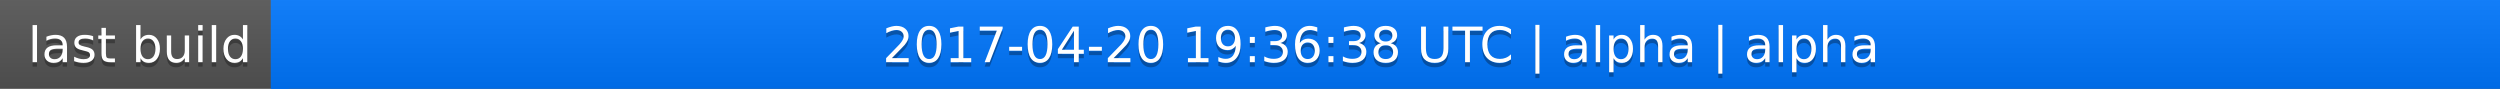
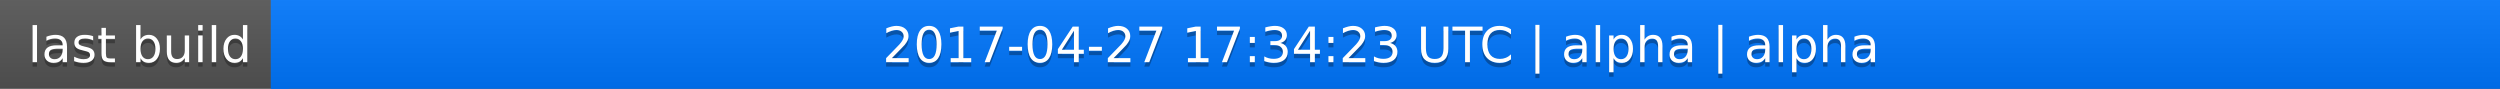
<svg xmlns="http://www.w3.org/2000/svg" width="563" height="20">
  <linearGradient id="a" x2="0" y2="100%">
    <stop offset="0" stop-color="#bbb" stop-opacity=".1" />
    <stop offset="1" stop-opacity=".1" />
  </linearGradient>
  <rect rx="0" width="563" height="20" fill="#555" />
  <rect rx="0" x="61" width="502" height="20" fill="#07f" />
  <path fill="#07f" d="M61 0h4v20h-4z" />
  <rect rx="0" width="563" height="20" fill="url(#a)" />
  <g fill="#fff" text-anchor="middle" font-family="DejaVu Sans,Verdana,Geneva,sans-serif" font-size="11">
    <text x="31.5" y="15" fill="#010101" fill-opacity=".3">last build</text>
    <text x="31.5" y="14">last build</text>
-     <text x="311" y="15" fill="#010101" fill-opacity=".3">2017-04-20 19:36:38 UTC | alpha | alpha</text>
-     <text x="311" y="14">2017-04-20 19:36:38 UTC | alpha | alpha</text>
+     <text x="311" y="15" fill="#010101" fill-opacity=".3">2017-04-27 17:34:23 UTC | alpha | alpha</text>
+     <text x="311" y="14">2017-04-27 17:34:23 UTC | alpha | alpha</text>
  </g>
</svg>
